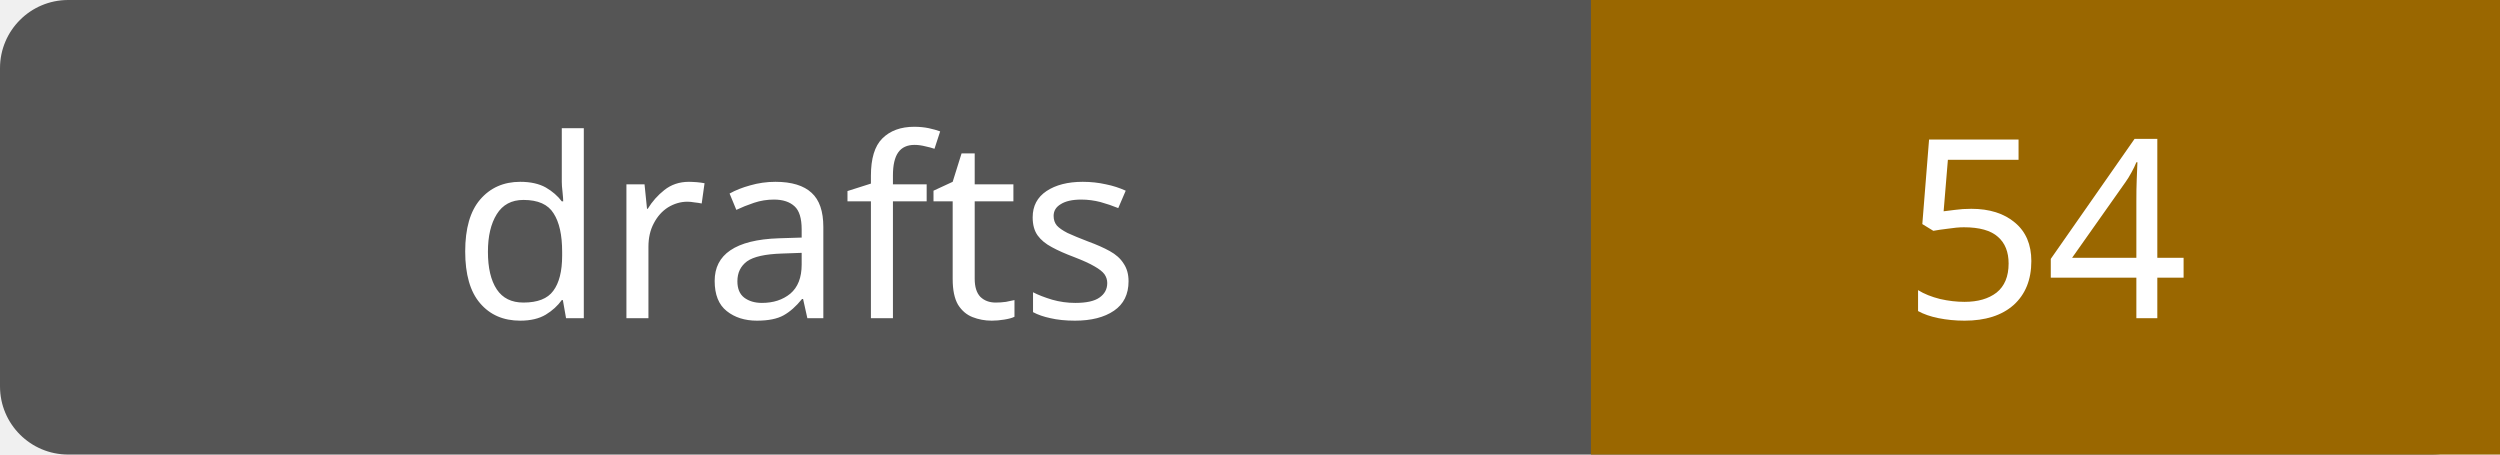
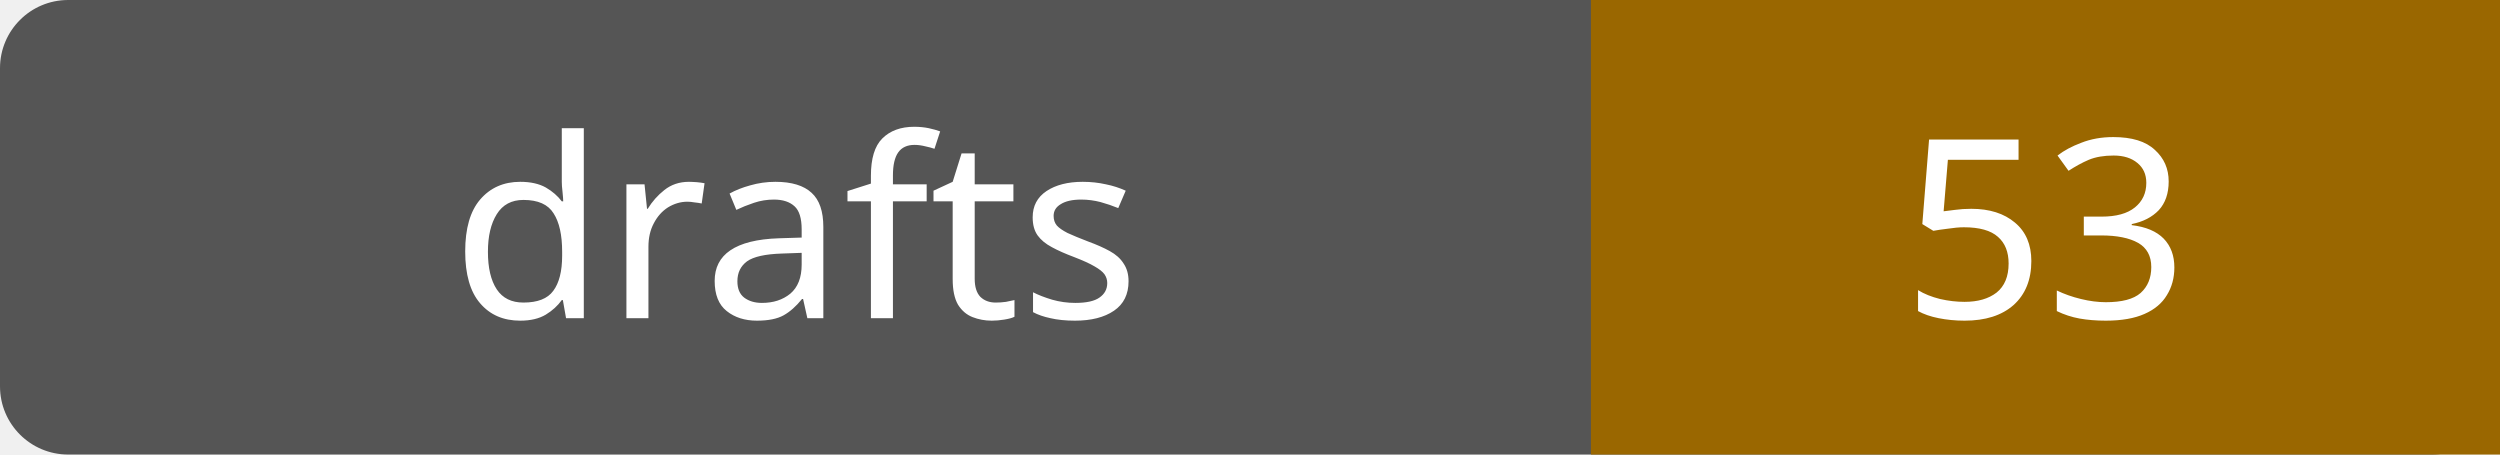
- <svg xmlns="http://www.w3.org/2000/svg" width="110" height="20" role="img" aria-label="drafts: 54">
+ <svg xmlns="http://www.w3.org/2000/svg" width="110" height="20" role="img" aria-label="drafts: 53">
  <rect width="110" height="20" rx="3" fill="#555" />
  <path fill="#9a6700" d="M70 0h40v20H70z" />
  <g fill="#fff" text-anchor="middle" font-family="Verdana,sans-serif" font-size="11">
    <text x="35.0" y="14">drafts</text>
-     <text x="90.0" y="14">54</text>
+     <text x="90.0" y="14">53</text>
  </g>
</svg>
